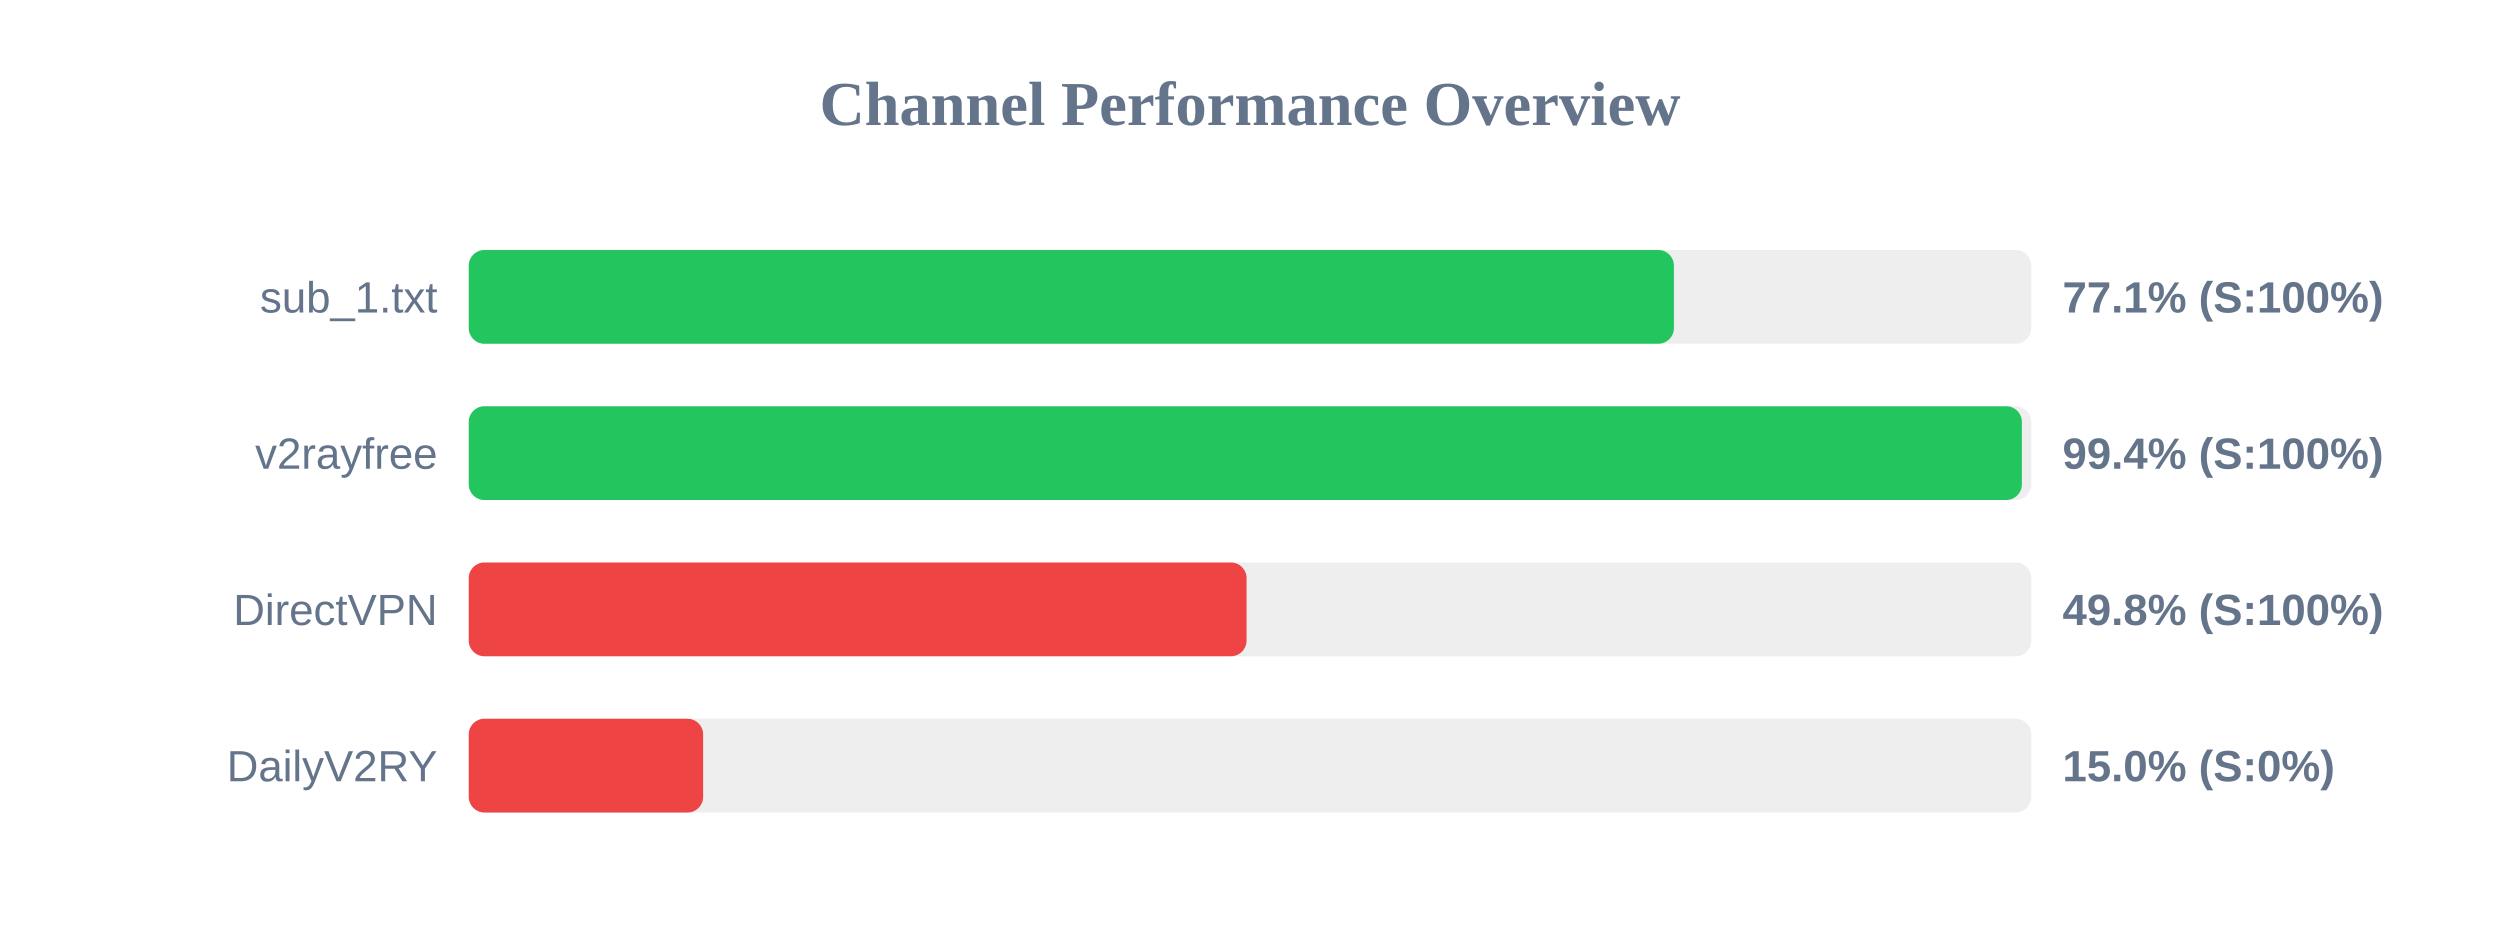
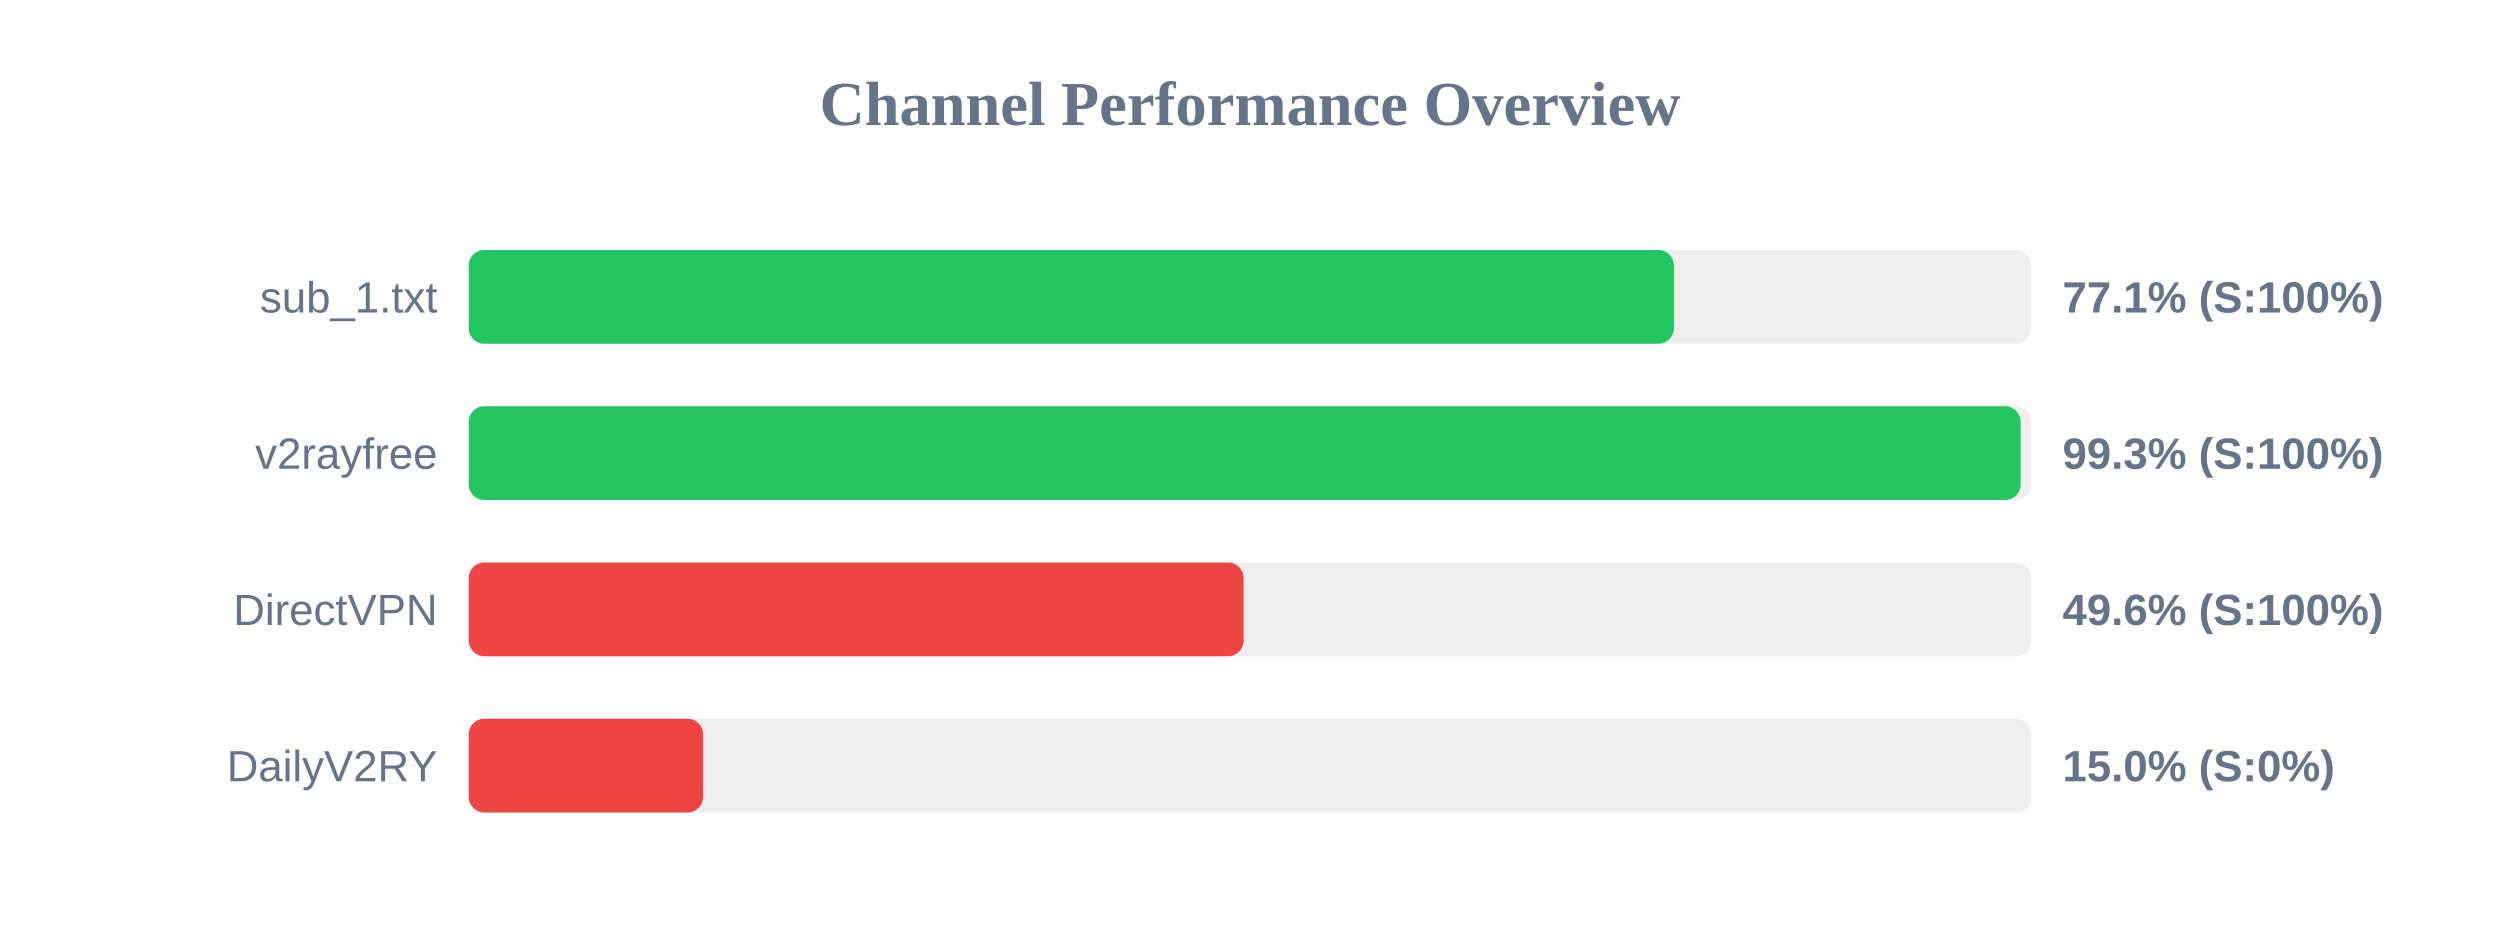
<svg xmlns="http://www.w3.org/2000/svg" width="800" height="300" version="1.1">
  <style>
        .row { font: 14px Arial; fill: #64748b; }
        .score { font: bold 14px Arial; fill: #64748b; }
    </style>
  <text x="400" y="40" text-anchor="middle" font-size="20px" font-weight="bold" fill="#64748b">Channel Performance Overview</text>
  <rect x="150" y="80" width="500" height="30" fill="#eee" rx="5" />
  <rect x="150" y="80" width="385.65" height="30" fill="#22c55e" rx="5" />
  <text x="140" y="100" text-anchor="end" class="row">sub_1.txt</text>
  <text x="660" y="100" text-anchor="start" class="score">77.1% (S:100%)</text>
  <rect x="150" y="130" width="500" height="30" fill="#eee" rx="5" />
-   <rect x="150" y="130" width="497.0" height="30" fill="#22c55e" rx="5" />
+   <rect x="150" y="130" width="496.6" height="30" fill="#22c55e" rx="5" />
  <text x="140" y="150" text-anchor="end" class="row">v2rayfree</text>
-   <text x="660" y="150" text-anchor="start" class="score">99.4% (S:100%)</text>
+   <text x="660" y="150" text-anchor="start" class="score">99.3% (S:100%)</text>
  <rect x="150" y="180" width="500" height="30" fill="#eee" rx="5" />
-   <rect x="150" y="180" width="248.9" height="30" fill="#ef4444" rx="5" />
+   <rect x="150" y="180" width="247.95" height="30" fill="#ef4444" rx="5" />
  <text x="140" y="200" text-anchor="end" class="row">DirectVPN</text>
-   <text x="660" y="200" text-anchor="start" class="score">49.8% (S:100%)</text>
+   <text x="660" y="200" text-anchor="start" class="score">49.6% (S:100%)</text>
  <rect x="150" y="230" width="500" height="30" fill="#eee" rx="5" />
  <rect x="150" y="230" width="75.0" height="30" fill="#ef4444" rx="5" />
  <text x="140" y="250" text-anchor="end" class="row">DailyV2RY</text>
  <text x="660" y="250" text-anchor="start" class="score">15.0% (S:0%)</text>
</svg>
